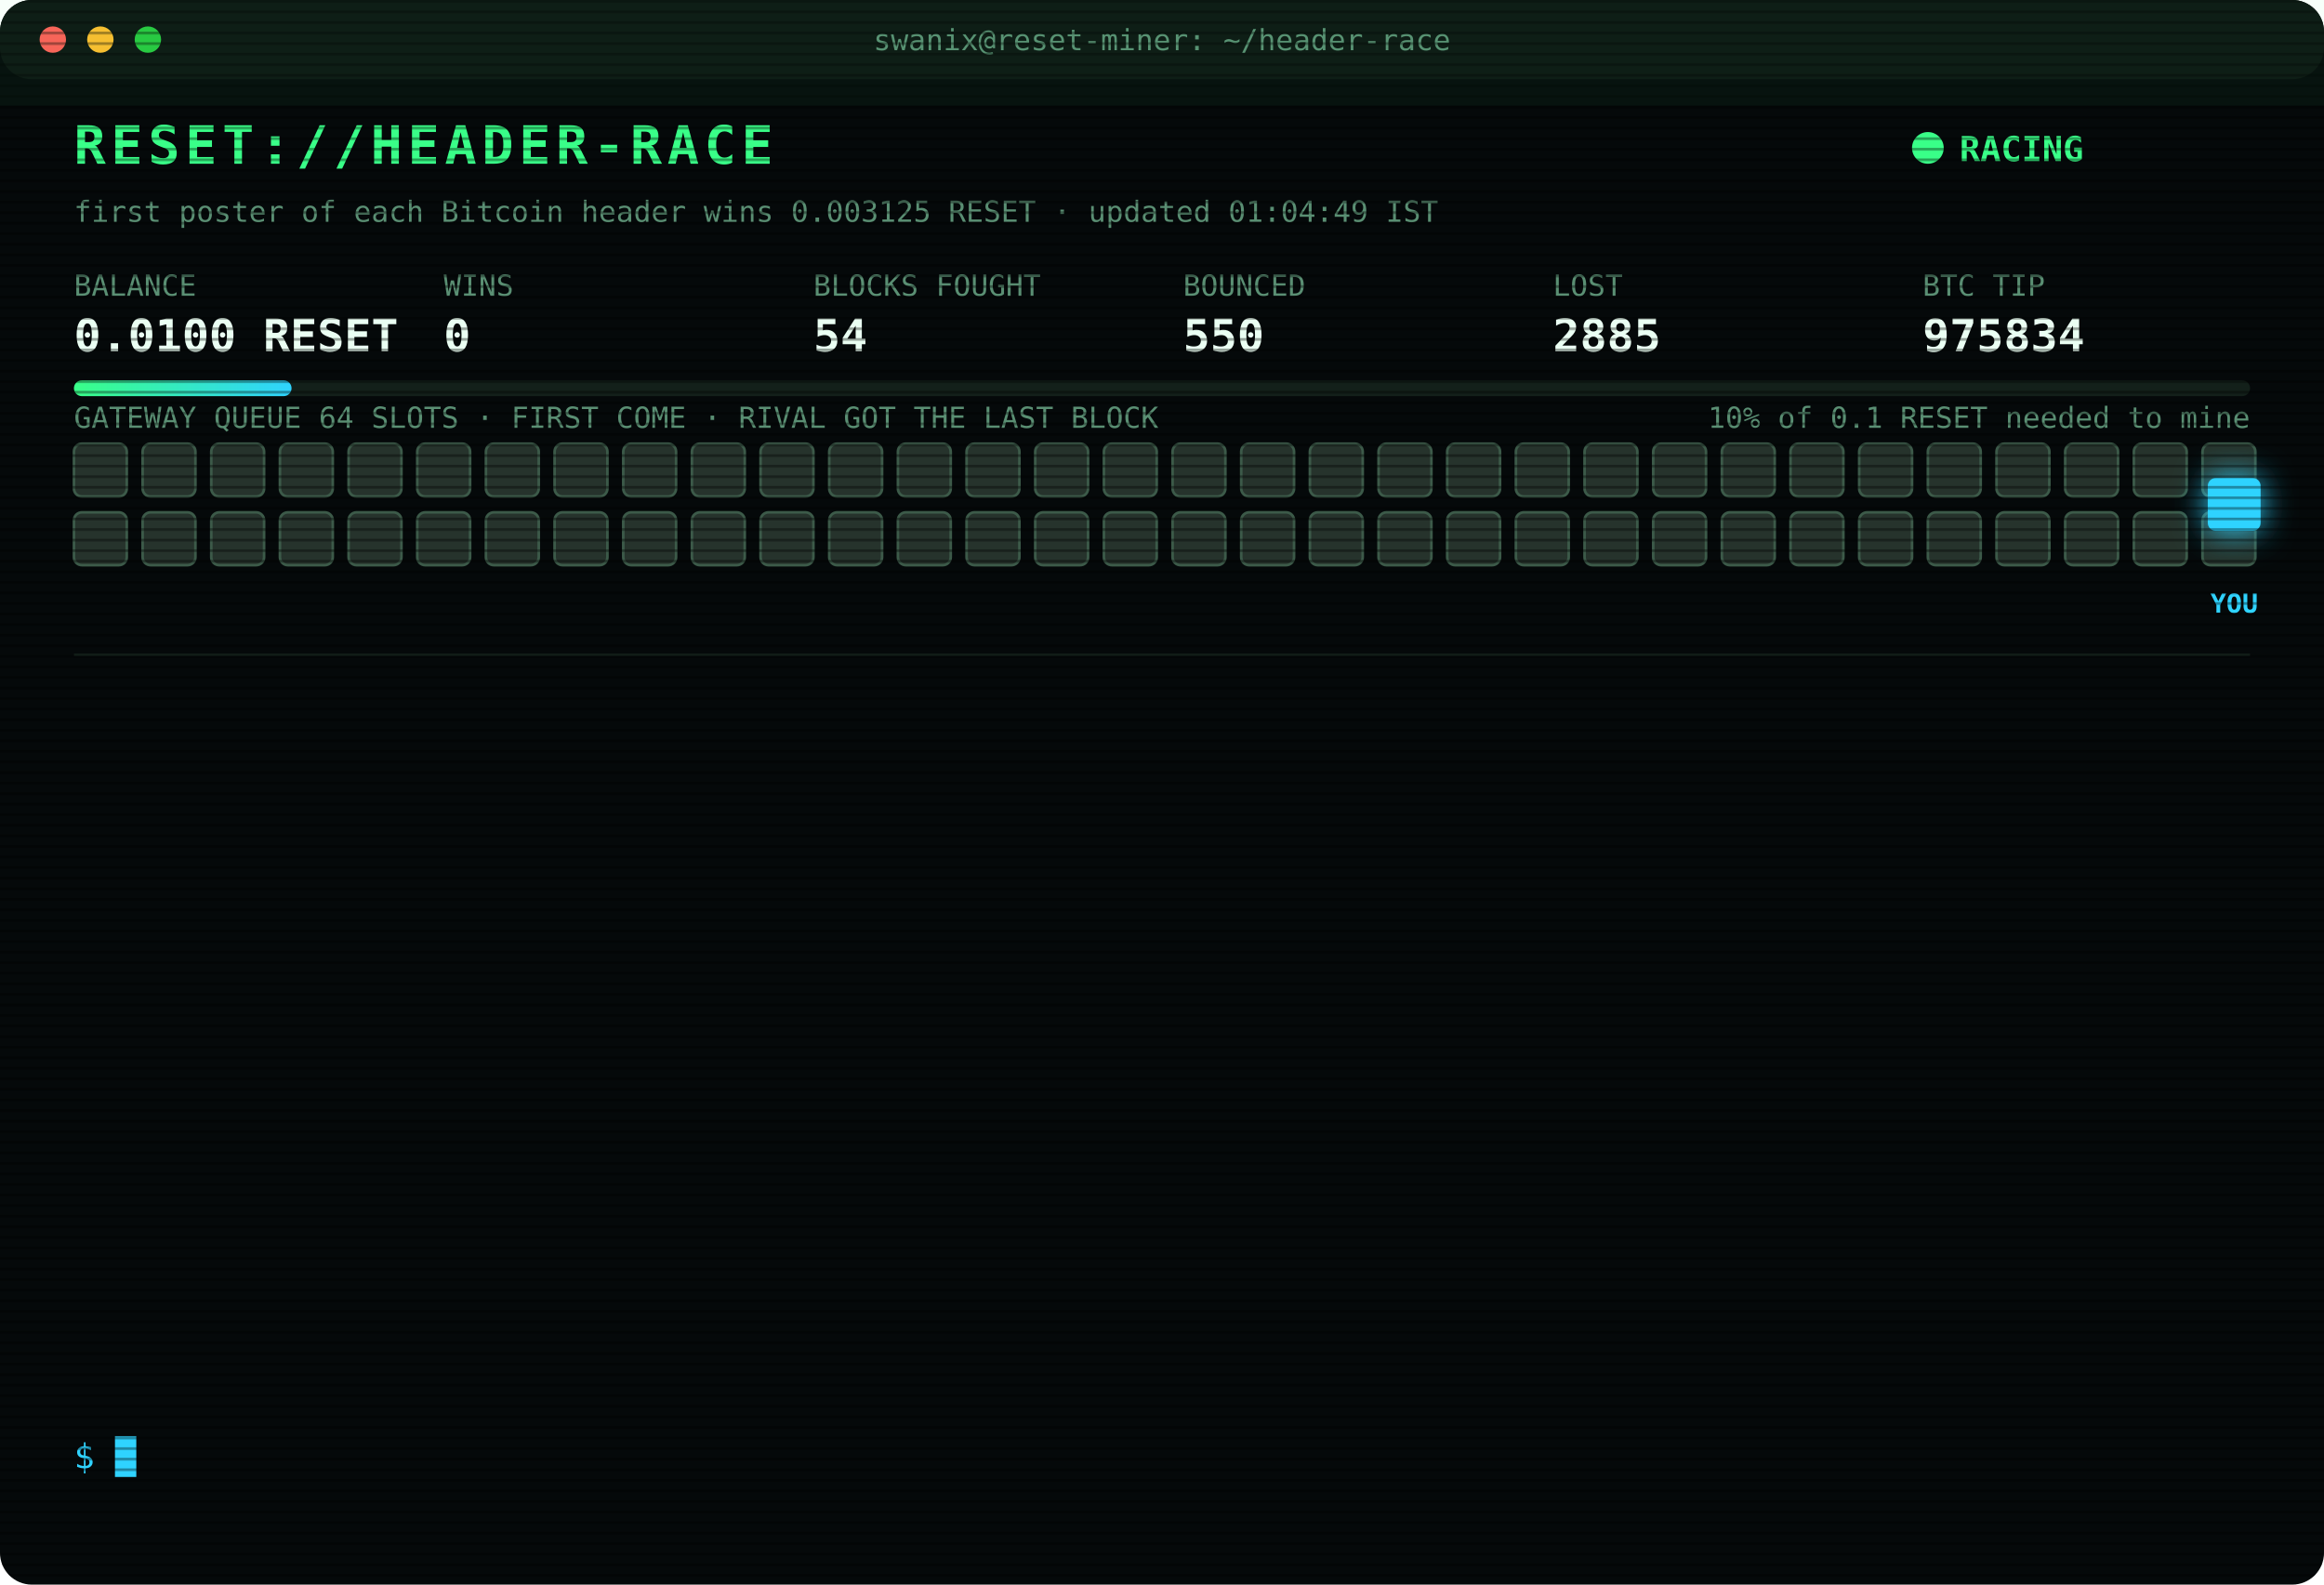
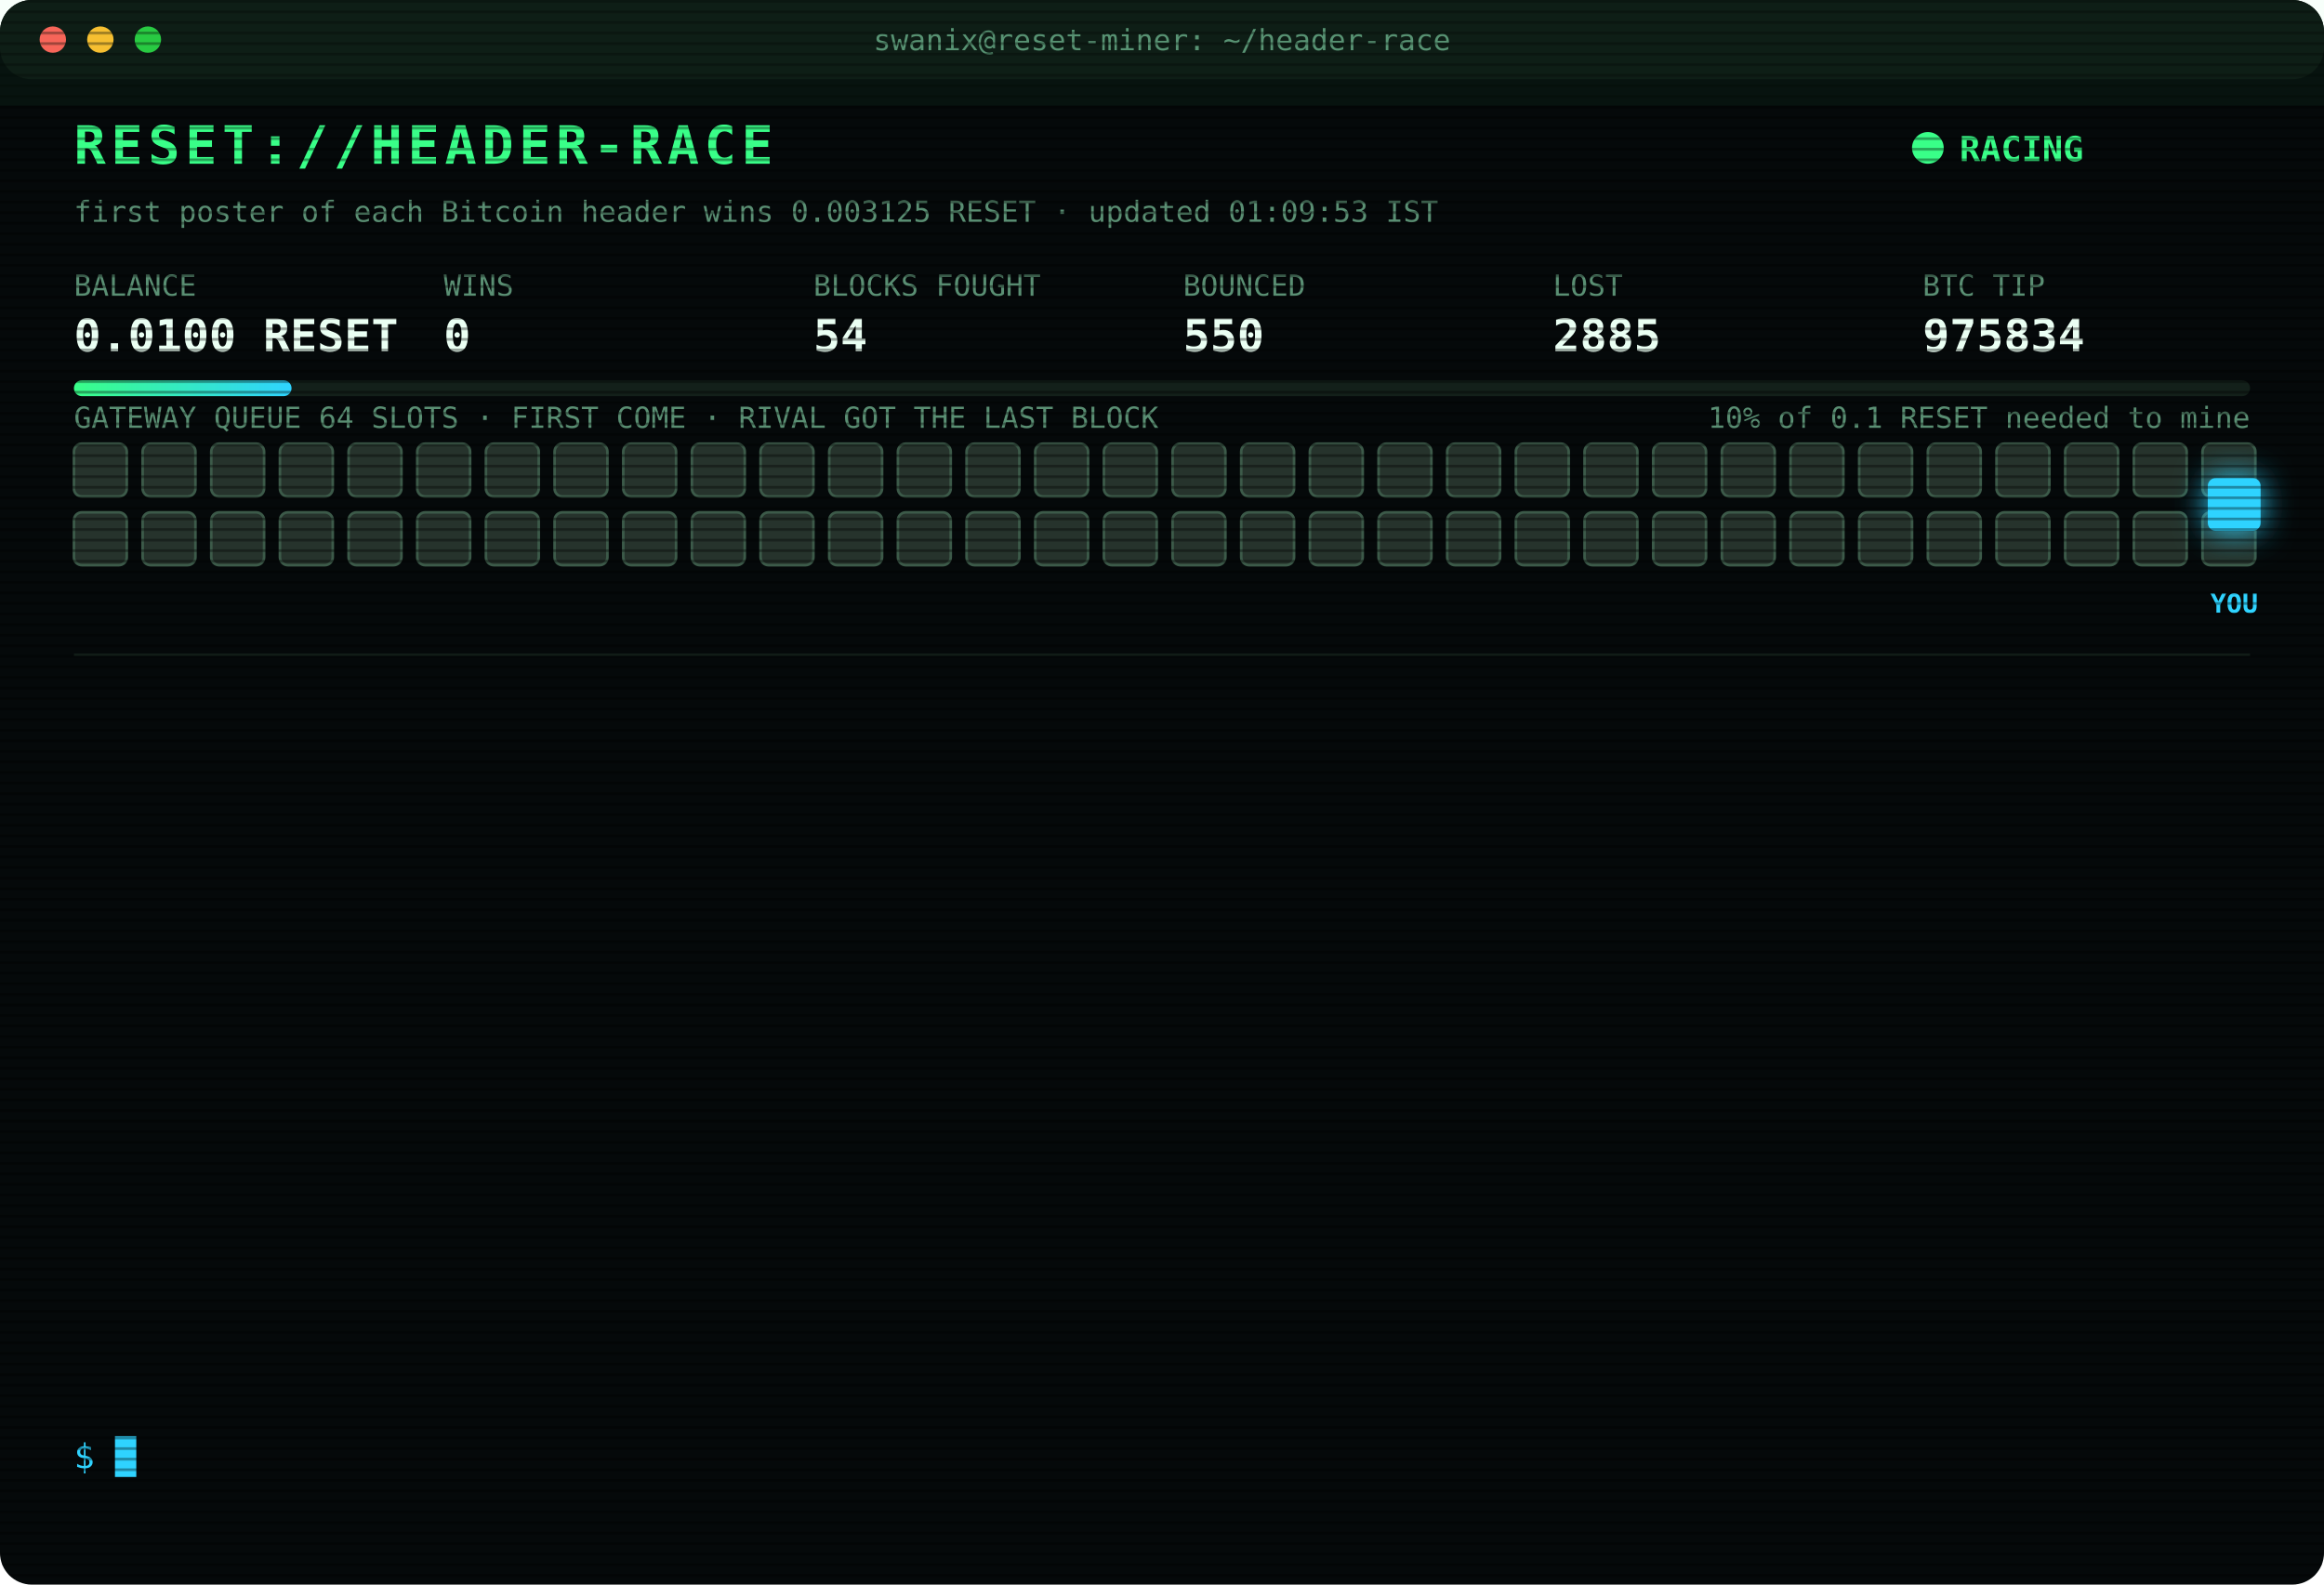
<svg xmlns="http://www.w3.org/2000/svg" width="880" height="600" viewBox="0 0 880 600" font-family="ui-monospace,SFMono-Regular,Menlo,Consolas,monospace">
  <style>
text{font-size:13px;fill:#7CFFB2}
.title{font-size:20px;font-weight:700;fill:#39FF88;letter-spacing:2px;animation:glitch 3s infinite steps(1)}
.sub{fill:#2fd3ff}.k{fill:#5a8f73;font-size:11px}.v{font-size:17px;font-weight:700;fill:#eafff3}
.ts{fill:#3f6b56}.boot{fill:#2fd3ff}.dim{fill:#5a8f73}.bad{fill:#ff4d6d}.warn{fill:#ffd23f}.mag{fill:#ff5cf0}.win{fill:#39FF88;font-weight:700}
.tag{font-size:10px;fill:#2fd3ff;font-weight:700}
.rival{fill:#26332c;stroke:#3c5a49;animation:jam 1.2s infinite alternate}
.idle{fill:#141c18;stroke:#22302a;animation:breathe 4s infinite}
.me{fill:#2fd3ff;filter:drop-shadow(0 0 6px #2fd3ff)}
.hover{animation:nudge 1.1s infinite ease-in-out}.bounce{animation:kick 1.4s infinite}
.ln{opacity:0;animation:in .4s forwards}
.cur{animation:blink 1s infinite steps(1)}
.scan{animation:scan 6s infinite linear}
.led{animation:blink 1.4s infinite}
@keyframes in{from{opacity:0;transform:translateX(-6px)}to{opacity:1;transform:none}}
@keyframes blink{50%{opacity:0}}
@keyframes jam{to{fill:#33463b}}
@keyframes breathe{50%{opacity:.4}}
@keyframes nudge{50%{transform:translateX(-10px)}}
@keyframes kick{0%,100%{transform:none}30%{transform:translateX(-14px)}55%{transform:translateX(10px) translateY(-6px)}}
@keyframes glitch{0%,92%{transform:none}93%{transform:translateX(2px);fill:#ff4d6d}95%{transform:translateX(-2px);fill:#2fd3ff}97%{transform:none}}
@keyframes scan{from{transform:translateY(-40px)}to{transform:translateY(600px)}}
</style>
  <defs>
    <pattern id="sl" width="4" height="4" patternUnits="userSpaceOnUse">
      <rect width="4" height="1" fill="#000" opacity=".35" />
    </pattern>
    <linearGradient id="bar">
      <stop offset="0" stop-color="#39FF88" />
      <stop offset="1" stop-color="#2fd3ff" />
    </linearGradient>
  </defs>
  <rect width="880" height="600" rx="12" fill="#05090a" />
  <rect width="880" height="30" rx="12" fill="#0d1512" />
  <circle cx="20" cy="15" r="5" fill="#ff5f57" />
  <circle cx="38" cy="15" r="5" fill="#febc2e" />
  <circle cx="56" cy="15" r="5" fill="#28c840" />
  <text x="440" y="19" text-anchor="middle" class="k">swanix@reset-miner: ~/header-race</text>
  <text x="28" y="62" class="title">RESET://HEADER-RACE</text>
  <circle class="led" cx="730" cy="56" r="6" fill="#39FF88" />
  <text x="742" y="61" class="win">RACING</text>
-   <text x="28" y="84" class="k">first poster of each Bitcoin header wins 0.003125 RESET · updated 01:04:49 IST</text>
+   <text x="28" y="84" class="k">first poster of each Bitcoin header wins 0.003125 RESET · updated 01:09:53 IST</text>
  <text x="28" y="112" class="k">BALANCE</text>
  <text x="28" y="133" class="v">0.0100 RESET</text>
  <text x="168" y="112" class="k">WINS</text>
  <text x="168" y="133" class="v">0</text>
  <text x="308" y="112" class="k">BLOCKS FOUGHT</text>
  <text x="308" y="133" class="v">54</text>
  <text x="448" y="112" class="k">BOUNCED</text>
  <text x="448" y="133" class="v">550</text>
  <text x="588" y="112" class="k">LOST</text>
  <text x="588" y="133" class="v">2885</text>
  <text x="728" y="112" class="k">BTC TIP</text>
  <text x="728" y="133" class="v">975834</text>
  <rect x="28" y="144" width="824" height="6" rx="3" fill="#13201a" />
  <rect x="28" y="144" width="82.4" height="6" rx="3" fill="url(#bar)" />
  <text x="852" y="162" text-anchor="end" class="k">10% of 0.1 RESET needed to mine</text>
  <text x="28" y="162" class="k">GATEWAY QUEUE 64 SLOTS · FIRST COME · RIVAL GOT THE LAST BLOCK</text>
  <rect class="rival" x="28" y="168" width="20" height="20" rx="3" style="animation-delay:0.00s" />
  <rect class="rival" x="54" y="168" width="20" height="20" rx="3" style="animation-delay:0.05s" />
  <rect class="rival" x="80" y="168" width="20" height="20" rx="3" style="animation-delay:0.10s" />
  <rect class="rival" x="106" y="168" width="20" height="20" rx="3" style="animation-delay:0.15s" />
  <rect class="rival" x="132" y="168" width="20" height="20" rx="3" style="animation-delay:0.20s" />
  <rect class="rival" x="158" y="168" width="20" height="20" rx="3" style="animation-delay:0.25s" />
  <rect class="rival" x="184" y="168" width="20" height="20" rx="3" style="animation-delay:0.30s" />
  <rect class="rival" x="210" y="168" width="20" height="20" rx="3" style="animation-delay:0.35s" />
  <rect class="rival" x="236" y="168" width="20" height="20" rx="3" style="animation-delay:0.40s" />
  <rect class="rival" x="262" y="168" width="20" height="20" rx="3" style="animation-delay:0.45s" />
  <rect class="rival" x="288" y="168" width="20" height="20" rx="3" style="animation-delay:0.50s" />
  <rect class="rival" x="314" y="168" width="20" height="20" rx="3" style="animation-delay:0.55s" />
  <rect class="rival" x="340" y="168" width="20" height="20" rx="3" style="animation-delay:0.60s" />
  <rect class="rival" x="366" y="168" width="20" height="20" rx="3" style="animation-delay:0.65s" />
  <rect class="rival" x="392" y="168" width="20" height="20" rx="3" style="animation-delay:0.70s" />
  <rect class="rival" x="418" y="168" width="20" height="20" rx="3" style="animation-delay:0.75s" />
  <rect class="rival" x="444" y="168" width="20" height="20" rx="3" style="animation-delay:0.80s" />
  <rect class="rival" x="470" y="168" width="20" height="20" rx="3" style="animation-delay:0.85s" />
  <rect class="rival" x="496" y="168" width="20" height="20" rx="3" style="animation-delay:0.90s" />
  <rect class="rival" x="522" y="168" width="20" height="20" rx="3" style="animation-delay:0.95s" />
  <rect class="rival" x="548" y="168" width="20" height="20" rx="3" style="animation-delay:1.00s" />
  <rect class="rival" x="574" y="168" width="20" height="20" rx="3" style="animation-delay:1.05s" />
  <rect class="rival" x="600" y="168" width="20" height="20" rx="3" style="animation-delay:1.10s" />
  <rect class="rival" x="626" y="168" width="20" height="20" rx="3" style="animation-delay:1.15s" />
  <rect class="rival" x="652" y="168" width="20" height="20" rx="3" style="animation-delay:1.20s" />
  <rect class="rival" x="678" y="168" width="20" height="20" rx="3" style="animation-delay:1.25s" />
  <rect class="rival" x="704" y="168" width="20" height="20" rx="3" style="animation-delay:1.30s" />
  <rect class="rival" x="730" y="168" width="20" height="20" rx="3" style="animation-delay:1.35s" />
  <rect class="rival" x="756" y="168" width="20" height="20" rx="3" style="animation-delay:1.40s" />
  <rect class="rival" x="782" y="168" width="20" height="20" rx="3" style="animation-delay:1.45s" />
  <rect class="rival" x="808" y="168" width="20" height="20" rx="3" style="animation-delay:1.50s" />
  <rect class="rival" x="834" y="168" width="20" height="20" rx="3" style="animation-delay:1.55s" />
  <rect class="rival" x="28" y="194" width="20" height="20" rx="3" style="animation-delay:1.60s" />
  <rect class="rival" x="54" y="194" width="20" height="20" rx="3" style="animation-delay:1.65s" />
  <rect class="rival" x="80" y="194" width="20" height="20" rx="3" style="animation-delay:1.70s" />
  <rect class="rival" x="106" y="194" width="20" height="20" rx="3" style="animation-delay:1.75s" />
  <rect class="rival" x="132" y="194" width="20" height="20" rx="3" style="animation-delay:1.80s" />
  <rect class="rival" x="158" y="194" width="20" height="20" rx="3" style="animation-delay:1.85s" />
  <rect class="rival" x="184" y="194" width="20" height="20" rx="3" style="animation-delay:1.90s" />
  <rect class="rival" x="210" y="194" width="20" height="20" rx="3" style="animation-delay:1.95s" />
  <rect class="rival" x="236" y="194" width="20" height="20" rx="3" style="animation-delay:2.00s" />
  <rect class="rival" x="262" y="194" width="20" height="20" rx="3" style="animation-delay:2.05s" />
  <rect class="rival" x="288" y="194" width="20" height="20" rx="3" style="animation-delay:2.10s" />
  <rect class="rival" x="314" y="194" width="20" height="20" rx="3" style="animation-delay:2.15s" />
  <rect class="rival" x="340" y="194" width="20" height="20" rx="3" style="animation-delay:2.20s" />
  <rect class="rival" x="366" y="194" width="20" height="20" rx="3" style="animation-delay:2.25s" />
  <rect class="rival" x="392" y="194" width="20" height="20" rx="3" style="animation-delay:2.30s" />
  <rect class="rival" x="418" y="194" width="20" height="20" rx="3" style="animation-delay:2.35s" />
  <rect class="rival" x="444" y="194" width="20" height="20" rx="3" style="animation-delay:2.40s" />
  <rect class="rival" x="470" y="194" width="20" height="20" rx="3" style="animation-delay:2.45s" />
  <rect class="rival" x="496" y="194" width="20" height="20" rx="3" style="animation-delay:2.50s" />
  <rect class="rival" x="522" y="194" width="20" height="20" rx="3" style="animation-delay:2.55s" />
  <rect class="rival" x="548" y="194" width="20" height="20" rx="3" style="animation-delay:2.60s" />
  <rect class="rival" x="574" y="194" width="20" height="20" rx="3" style="animation-delay:2.65s" />
  <rect class="rival" x="600" y="194" width="20" height="20" rx="3" style="animation-delay:2.70s" />
  <rect class="rival" x="626" y="194" width="20" height="20" rx="3" style="animation-delay:2.75s" />
  <rect class="rival" x="652" y="194" width="20" height="20" rx="3" style="animation-delay:2.80s" />
  <rect class="rival" x="678" y="194" width="20" height="20" rx="3" style="animation-delay:2.85s" />
  <rect class="rival" x="704" y="194" width="20" height="20" rx="3" style="animation-delay:2.90s" />
  <rect class="rival" x="730" y="194" width="20" height="20" rx="3" style="animation-delay:2.95s" />
  <rect class="rival" x="756" y="194" width="20" height="20" rx="3" style="animation-delay:3.00s" />
  <rect class="rival" x="782" y="194" width="20" height="20" rx="3" style="animation-delay:3.05s" />
  <rect class="rival" x="808" y="194" width="20" height="20" rx="3" style="animation-delay:3.10s" />
  <rect class="rival" x="834" y="194" width="20" height="20" rx="3" style="animation-delay:3.15s" />
  <g class="hover">
    <rect class="me" x="836" y="181" width="20" height="20" rx="3" />
    <text class="tag" x="846" y="232" text-anchor="middle">YOU</text>
  </g>
  <line x1="28" x2="852" y1="248" y2="248" stroke="#13201a" />
  <g class="ln" style="animation-delay:0.40s">
    <text x="28" y="270" class="ts">22:51:48</text>
    <text x="104" y="270" class="bad">[LOST] #975821 taken by a rival miner</text>
  </g>
  <g class="ln" style="animation-delay:0.65s">
    <text x="28" y="292" class="ts">22:55:16</text>
    <text x="104" y="292" class="bad">[LOST] #975822 taken by a rival miner</text>
  </g>
  <g class="ln" style="animation-delay:0.90s">
    <text x="28" y="314" class="ts">23:03:17</text>
    <text x="104" y="314" class="bad">[LOST] #975823 taken by a rival miner</text>
  </g>
  <g class="ln" style="animation-delay:1.15s">
    <text x="28" y="336" class="ts">23:17:13</text>
    <text x="104" y="336" class="bad">[LOST] #975824 taken by a rival miner</text>
  </g>
  <g class="ln" style="animation-delay:1.40s">
    <text x="28" y="358" class="ts">23:30:30</text>
    <text x="104" y="358" class="bad">[LOST] #975825 taken by a rival miner</text>
  </g>
  <g class="ln" style="animation-delay:1.65s">
    <text x="28" y="380" class="ts">23:30:42</text>
    <text x="104" y="380" class="bad">[LOST] #975826 taken by a rival miner</text>
  </g>
  <g class="ln" style="animation-delay:1.90s">
    <text x="28" y="402" class="ts">00:06:33</text>
    <text x="104" y="402" class="bad">[LOST] #975827 taken by a rival miner</text>
  </g>
  <g class="ln" style="animation-delay:2.15s">
    <text x="28" y="424" class="ts">00:13:10</text>
    <text x="104" y="424" class="bad">[LOST] #975828 taken by a rival miner</text>
  </g>
  <g class="ln" style="animation-delay:2.40s">
    <text x="28" y="446" class="ts">00:21:00</text>
    <text x="104" y="446" class="bad">[LOST] #975829 taken by a rival miner</text>
  </g>
  <g class="ln" style="animation-delay:2.65s">
    <text x="28" y="468" class="ts">00:31:06</text>
    <text x="104" y="468" class="bad">[LOST] #975830 taken by a rival miner</text>
  </g>
  <g class="ln" style="animation-delay:2.90s">
    <text x="28" y="490" class="ts">00:48:02</text>
    <text x="104" y="490" class="bad">[LOST] #975831 taken by a rival miner</text>
  </g>
  <g class="ln" style="animation-delay:3.15s">
    <text x="28" y="512" class="ts">01:00:57</text>
    <text x="104" y="512" class="bad">[LOST] #975833 taken by a rival miner</text>
  </g>
  <g class="ln" style="animation-delay:3.40s">
    <text x="28" y="534" class="ts">01:04:49</text>
    <text x="104" y="534" class="bad">[LOST] #975834 taken by a rival miner</text>
  </g>
  <text x="28" y="556" class="sub">$ <tspan class="cur">█</tspan>
  </text>
  <rect width="880" height="600" rx="12" fill="url(#sl)" pointer-events="none" />
  <rect class="scan" width="880" height="40" fill="#39FF88" opacity=".04" />
</svg>
